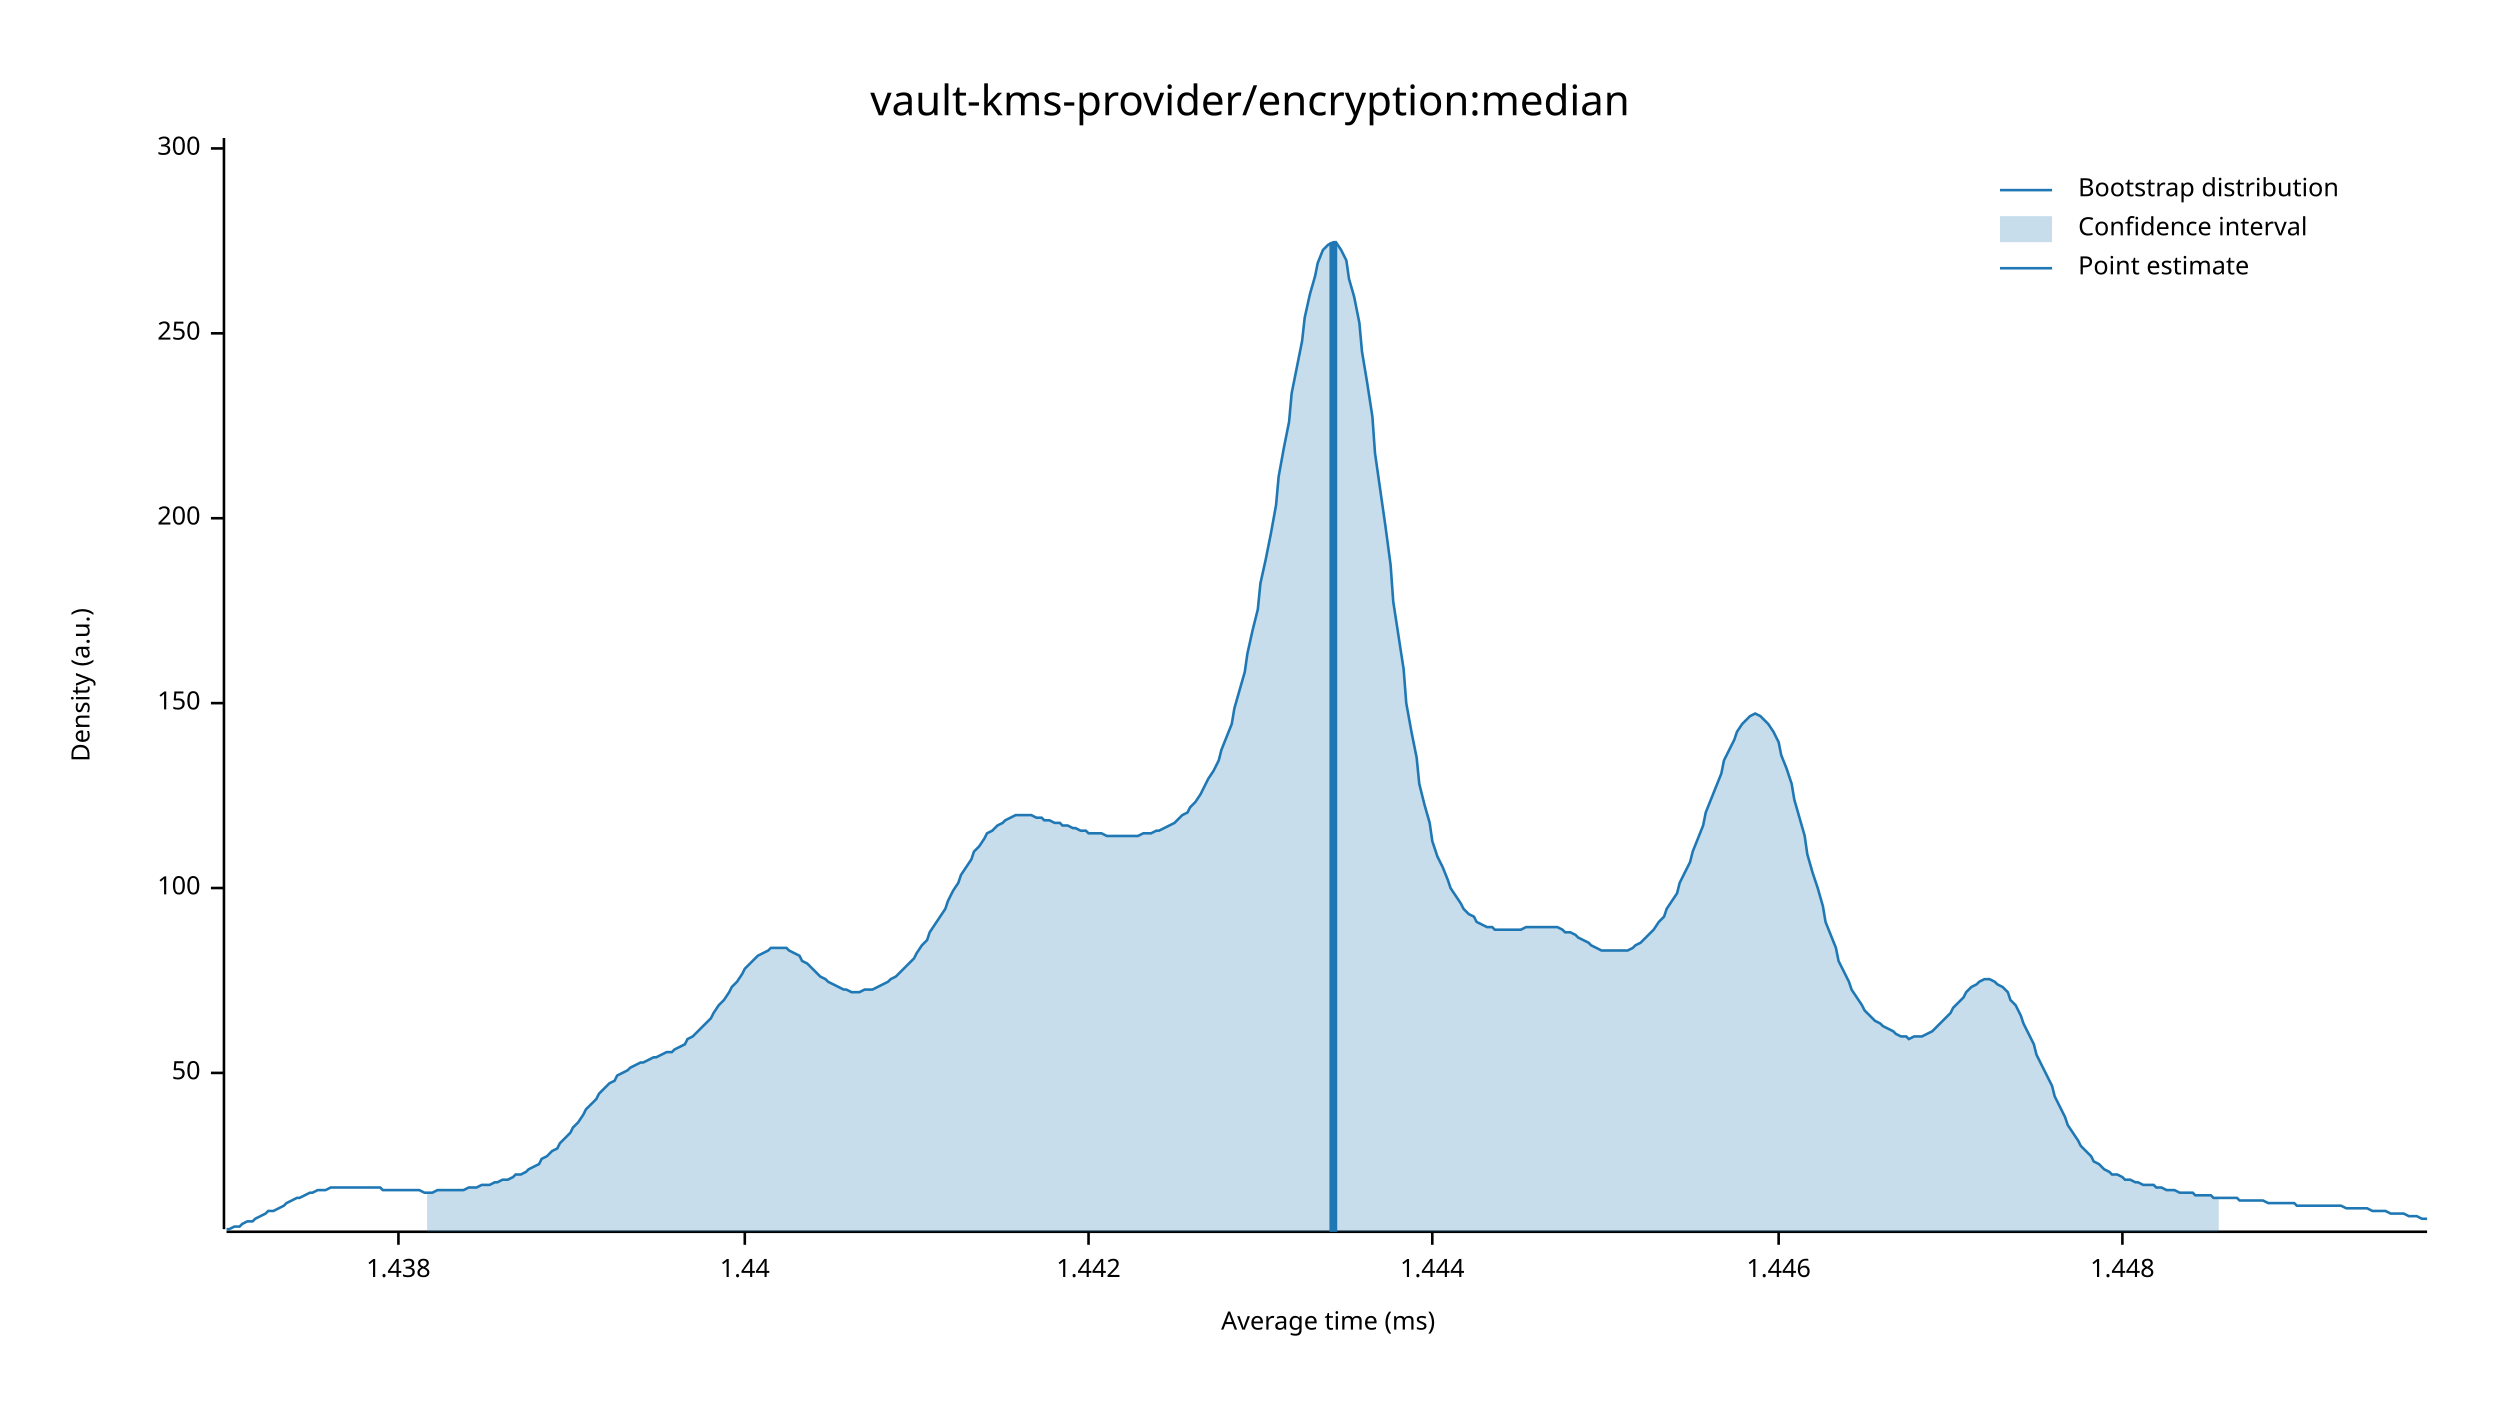
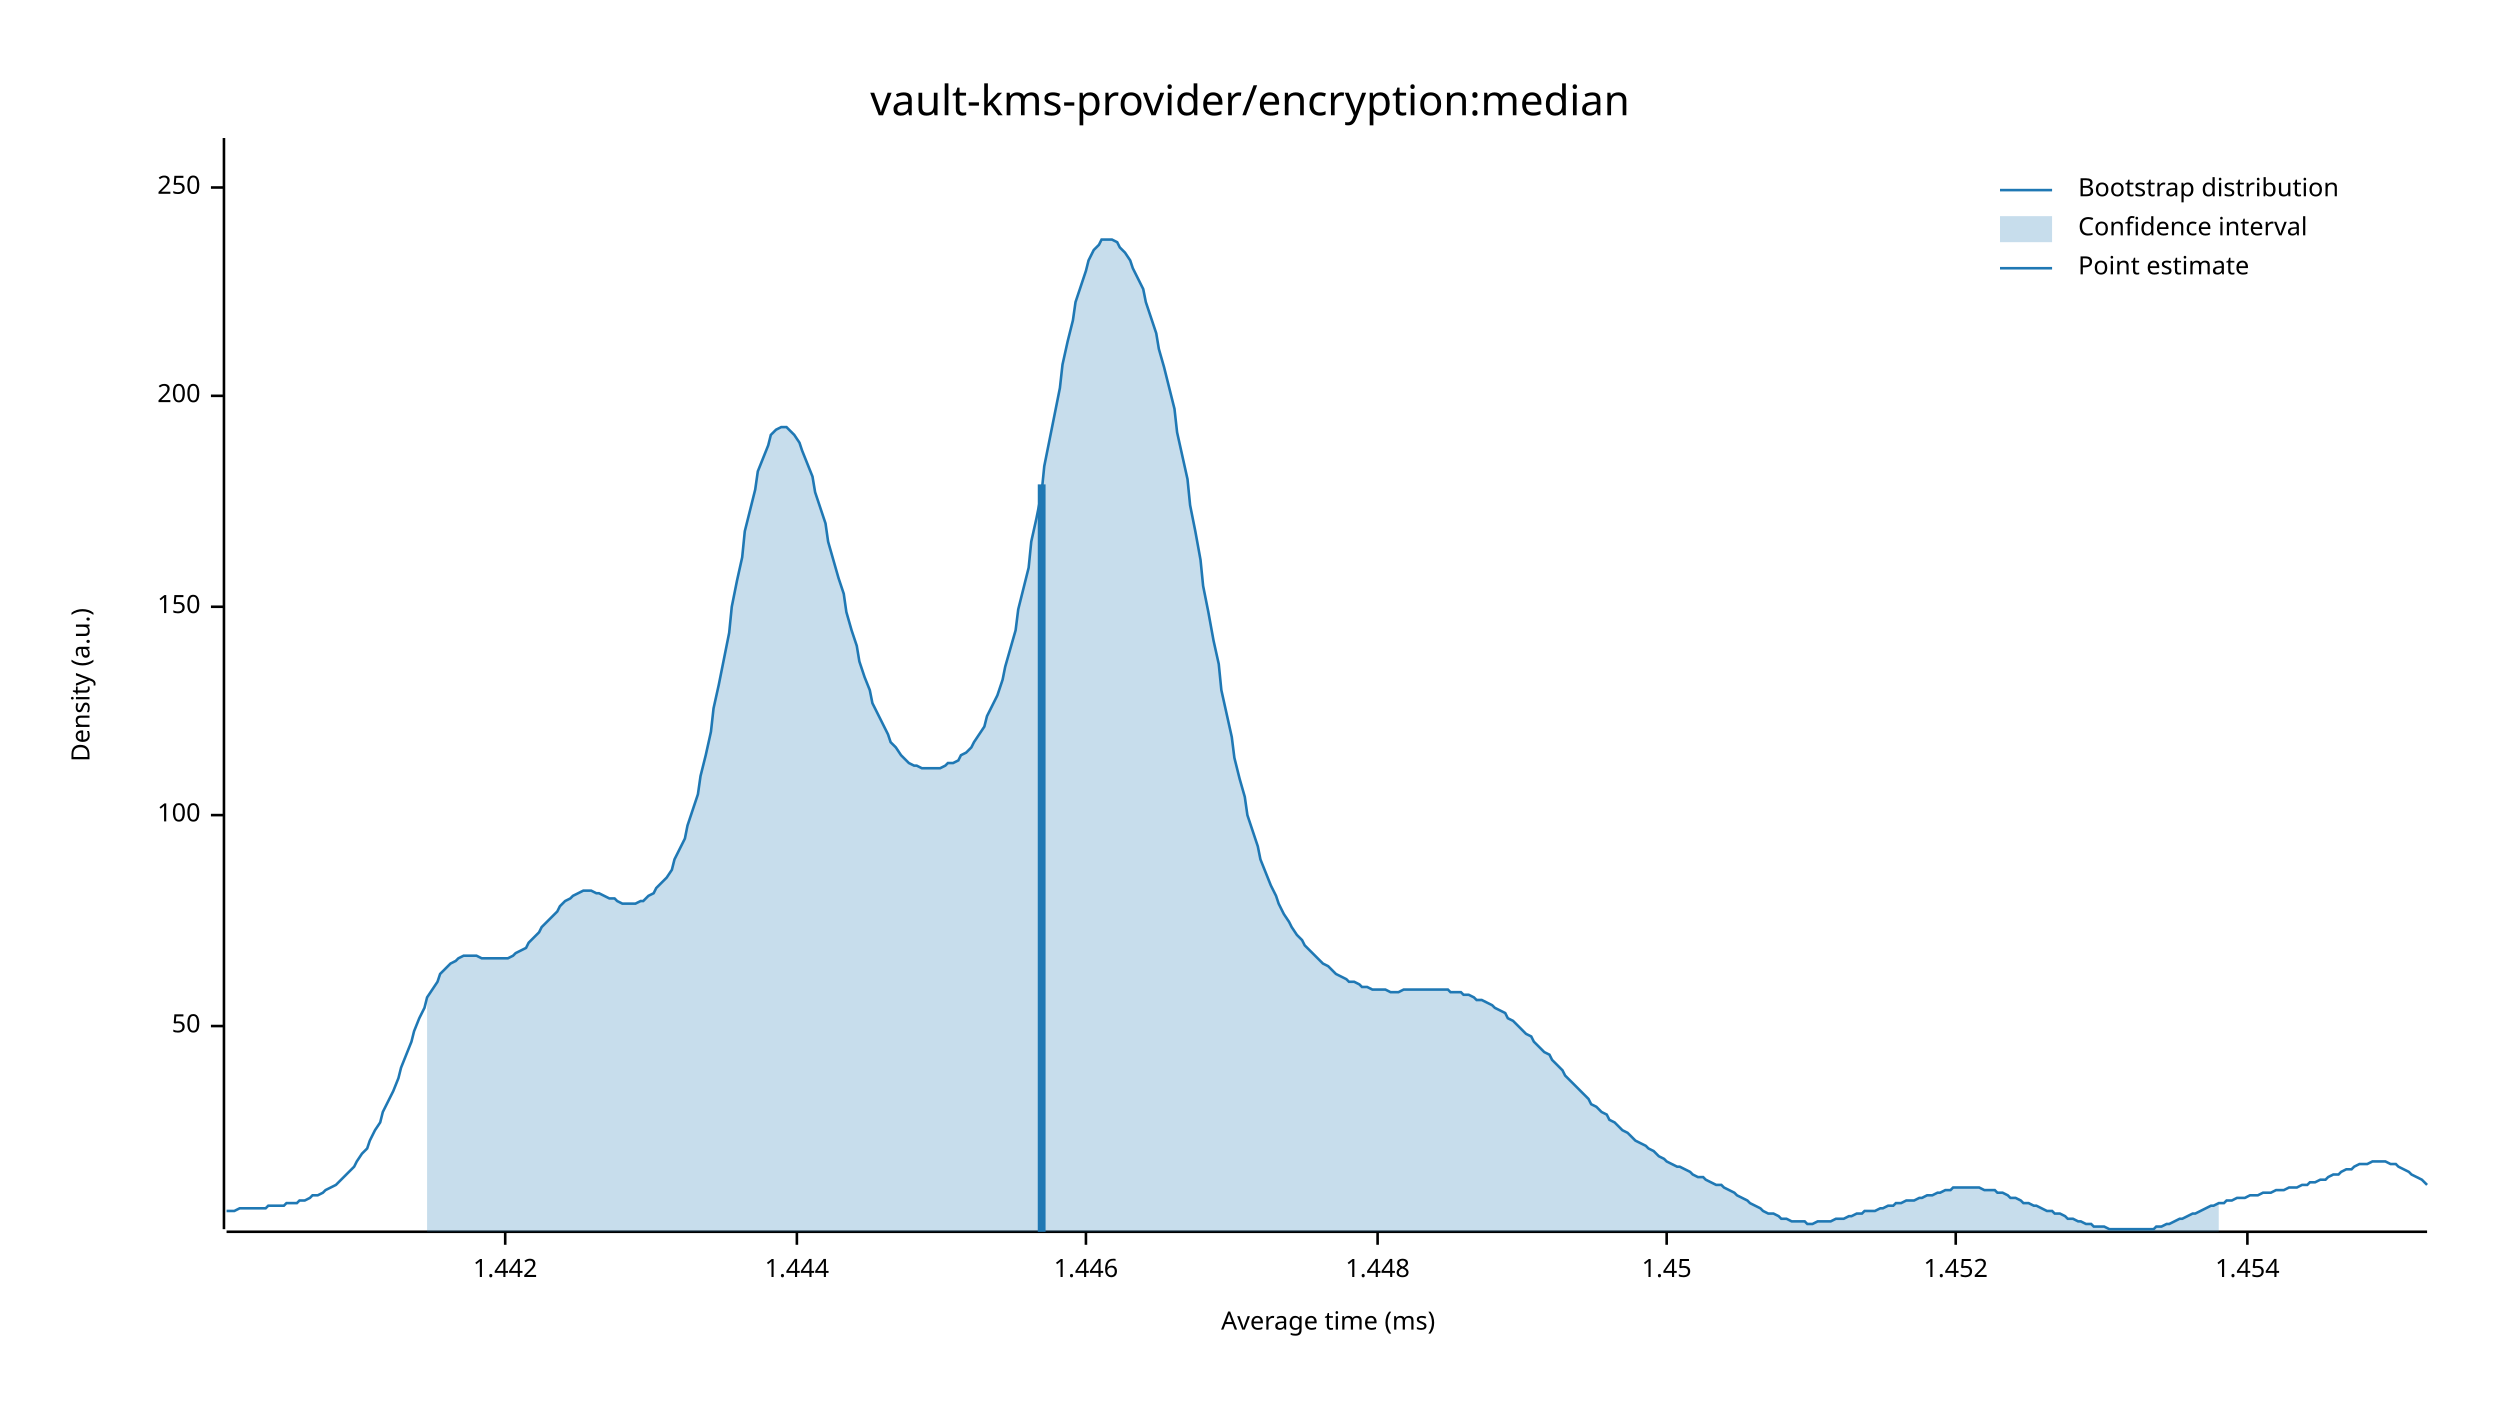
<svg xmlns="http://www.w3.org/2000/svg" width="960" height="540" viewBox="0 0 960 540">
  <text x="480" y="32" dy="0.76em" text-anchor="middle" font-family="sans-serif" font-size="16.129" opacity="1" fill="#000000">
vault-kms-provider/encryption:median
</text>
  <text x="27" y="263" dy="0.76em" text-anchor="middle" font-family="sans-serif" font-size="9.677" opacity="1" fill="#000000" transform="rotate(270, 27, 263)">
Density (a.u.)
</text>
  <text x="510" y="513" dy="-0.5ex" text-anchor="middle" font-family="sans-serif" font-size="9.677" opacity="1" fill="#000000">
Average time (ms)
</text>
  <polyline fill="none" opacity="1" stroke="#000000" stroke-width="1" points="86,53 86,472 " />
-   <text x="77" y="412" dy="0.5ex" text-anchor="end" font-family="sans-serif" font-size="9.677" opacity="1" fill="#000000">
+   <text x="77" y="394" dy="0.5ex" text-anchor="end" font-family="sans-serif" font-size="9.677" opacity="1" fill="#000000">
50
</text>
-   <polyline fill="none" opacity="1" stroke="#000000" stroke-width="1" points="81,412 86,412 " />
-   <text x="77" y="341" dy="0.5ex" text-anchor="end" font-family="sans-serif" font-size="9.677" opacity="1" fill="#000000">
+   <polyline fill="none" opacity="1" stroke="#000000" stroke-width="1" points="81,394 86,394 " />
+   <text x="77" y="313" dy="0.5ex" text-anchor="end" font-family="sans-serif" font-size="9.677" opacity="1" fill="#000000">
100
</text>
-   <polyline fill="none" opacity="1" stroke="#000000" stroke-width="1" points="81,341 86,341 " />
-   <text x="77" y="270" dy="0.5ex" text-anchor="end" font-family="sans-serif" font-size="9.677" opacity="1" fill="#000000">
+   <polyline fill="none" opacity="1" stroke="#000000" stroke-width="1" points="81,313 86,313 " />
+   <text x="77" y="233" dy="0.5ex" text-anchor="end" font-family="sans-serif" font-size="9.677" opacity="1" fill="#000000">
150
</text>
-   <polyline fill="none" opacity="1" stroke="#000000" stroke-width="1" points="81,270 86,270 " />
-   <text x="77" y="199" dy="0.5ex" text-anchor="end" font-family="sans-serif" font-size="9.677" opacity="1" fill="#000000">
+   <polyline fill="none" opacity="1" stroke="#000000" stroke-width="1" points="81,233 86,233 " />
+   <text x="77" y="152" dy="0.5ex" text-anchor="end" font-family="sans-serif" font-size="9.677" opacity="1" fill="#000000">
200
</text>
-   <polyline fill="none" opacity="1" stroke="#000000" stroke-width="1" points="81,199 86,199 " />
-   <text x="77" y="128" dy="0.5ex" text-anchor="end" font-family="sans-serif" font-size="9.677" opacity="1" fill="#000000">
+   <polyline fill="none" opacity="1" stroke="#000000" stroke-width="1" points="81,152 86,152 " />
+   <text x="77" y="72" dy="0.5ex" text-anchor="end" font-family="sans-serif" font-size="9.677" opacity="1" fill="#000000">
250
</text>
-   <polyline fill="none" opacity="1" stroke="#000000" stroke-width="1" points="81,128 86,128 " />
-   <text x="77" y="57" dy="0.5ex" text-anchor="end" font-family="sans-serif" font-size="9.677" opacity="1" fill="#000000">
- 300
- </text>
-   <polyline fill="none" opacity="1" stroke="#000000" stroke-width="1" points="81,57 86,57 " />
+   <polyline fill="none" opacity="1" stroke="#000000" stroke-width="1" points="81,72 86,72 " />
  <polyline fill="none" opacity="1" stroke="#000000" stroke-width="1" points="87,473 932,473 " />
-   <text x="153" y="483" dy="0.76em" text-anchor="middle" font-family="sans-serif" font-size="9.677" opacity="1" fill="#000000">
- 1.438
- </text>
-   <polyline fill="none" opacity="1" stroke="#000000" stroke-width="1" points="153,473 153,478 " />
-   <text x="286" y="483" dy="0.76em" text-anchor="middle" font-family="sans-serif" font-size="9.677" opacity="1" fill="#000000">
- 1.44
- </text>
-   <polyline fill="none" opacity="1" stroke="#000000" stroke-width="1" points="286,473 286,478 " />
-   <text x="418" y="483" dy="0.76em" text-anchor="middle" font-family="sans-serif" font-size="9.677" opacity="1" fill="#000000">
+   <text x="194" y="483" dy="0.76em" text-anchor="middle" font-family="sans-serif" font-size="9.677" opacity="1" fill="#000000">
1.442
</text>
-   <polyline fill="none" opacity="1" stroke="#000000" stroke-width="1" points="418,473 418,478 " />
-   <text x="550" y="483" dy="0.76em" text-anchor="middle" font-family="sans-serif" font-size="9.677" opacity="1" fill="#000000">
+   <polyline fill="none" opacity="1" stroke="#000000" stroke-width="1" points="194,473 194,478 " />
+   <text x="306" y="483" dy="0.76em" text-anchor="middle" font-family="sans-serif" font-size="9.677" opacity="1" fill="#000000">
1.444
</text>
-   <polyline fill="none" opacity="1" stroke="#000000" stroke-width="1" points="550,473 550,478 " />
-   <text x="683" y="483" dy="0.76em" text-anchor="middle" font-family="sans-serif" font-size="9.677" opacity="1" fill="#000000">
+   <polyline fill="none" opacity="1" stroke="#000000" stroke-width="1" points="306,473 306,478 " />
+   <text x="417" y="483" dy="0.76em" text-anchor="middle" font-family="sans-serif" font-size="9.677" opacity="1" fill="#000000">
1.446
</text>
-   <polyline fill="none" opacity="1" stroke="#000000" stroke-width="1" points="683,473 683,478 " />
-   <text x="815" y="483" dy="0.76em" text-anchor="middle" font-family="sans-serif" font-size="9.677" opacity="1" fill="#000000">
+   <polyline fill="none" opacity="1" stroke="#000000" stroke-width="1" points="417,473 417,478 " />
+   <text x="529" y="483" dy="0.76em" text-anchor="middle" font-family="sans-serif" font-size="9.677" opacity="1" fill="#000000">
1.448
</text>
-   <polyline fill="none" opacity="1" stroke="#000000" stroke-width="1" points="815,473 815,478 " />
-   <polyline fill="none" opacity="1" stroke="#1F78B4" stroke-width="1" points="87,472 88,472 90,471 92,471 93,470 95,469 97,469 98,468 100,467 102,466 103,465 105,465 107,464 109,463 110,462 112,461 114,460 115,460 117,459 119,458 120,458 122,457 124,457 125,457 127,456 129,456 131,456 132,456 134,456 136,456 137,456 139,456 141,456 142,456 144,456 146,456 147,457 149,457 151,457 153,457 154,457 156,457 158,457 159,457 161,457 163,458 164,458 166,458 168,457 169,457 171,457 173,457 175,457 176,457 178,457 180,456 181,456 183,456 185,455 186,455 188,455 190,454 191,454 193,453 195,453 197,452 198,451 200,451 202,450 203,449 205,448 207,447 208,445 210,444 212,442 214,441 215,439 217,437 219,435 220,433 222,431 224,428 225,426 227,424 229,422 230,420 232,418 234,416 236,415 237,413 239,412 241,411 242,410 244,409 246,408 247,408 249,407 251,406 252,406 254,405 256,404 258,404 259,403 261,402 263,401 264,399 266,398 268,396 269,395 271,393 273,391 274,389 276,386 278,384 280,381 281,379 283,377 285,374 286,372 288,370 290,368 291,367 293,366 295,365 296,364 298,364 300,364 302,364 303,365 305,366 307,367 308,369 310,370 312,372 313,373 315,375 317,376 318,377 320,378 322,379 324,380 325,380 327,381 329,381 330,381 332,380 334,380 335,380 337,379 339,378 341,377 342,376 344,375 346,373 347,372 349,370 351,368 352,366 354,363 356,361 357,358 359,355 361,352 363,349 364,346 366,342 368,339 369,336 371,333 373,330 374,327 376,325 378,322 379,320 381,319 383,317 385,316 386,315 388,314 390,313 391,313 393,313 395,313 396,313 398,314 400,314 401,315 403,315 405,316 407,316 408,317 410,317 412,318 413,318 415,319 417,319 418,320 420,320 422,320 423,320 425,321 427,321 429,321 430,321 432,321 434,321 435,321 437,321 439,320 440,320 442,320 444,319 445,319 447,318 449,317 451,316 452,315 454,313 456,312 457,310 459,308 461,305 462,303 464,299 466,296 468,292 469,288 471,283 473,278 474,272 476,265 478,258 479,251 481,242 483,234 484,224 486,215 488,205 490,194 491,183 493,172 495,162 496,151 498,141 500,131 501,122 503,113 505,106 506,101 508,96 510,94 512,93 513,93 515,96 517,100 518,107 520,114 522,124 523,135 525,147 527,160 528,174 530,188 532,202 534,217 535,231 537,244 539,257 540,270 542,281 544,291 545,301 547,309 549,316 550,323 552,329 554,333 556,338 557,341 559,344 561,347 562,349 564,351 566,352 567,354 569,355 571,356 573,356 574,357 576,357 578,357 579,357 581,357 583,357 584,357 586,356 588,356 589,356 591,356 593,356 595,356 596,356 598,356 600,357 601,358 603,358 605,359 606,360 608,361 610,362 611,363 613,364 615,365 617,365 618,365 620,365 622,365 623,365 625,365 627,364 628,363 630,362 632,360 633,359 635,357 637,354 639,352 640,349 642,346 644,343 645,339 647,335 649,331 650,327 652,322 654,317 655,312 657,307 659,302 661,297 662,292 664,288 666,284 667,281 669,278 671,276 672,275 674,274 676,275 677,276 679,278 681,281 683,285 684,290 686,295 688,301 689,307 691,314 693,321 694,328 696,335 698,341 700,348 701,354 703,359 705,364 706,369 708,373 710,377 711,380 713,383 715,386 716,388 718,390 720,392 722,393 723,394 725,395 727,396 728,397 730,398 732,398 733,399 735,398 737,398 738,398 740,397 742,396 744,394 745,393 747,391 749,389 750,387 752,385 754,383 755,381 757,379 759,378 760,377 762,376 764,376 766,377 767,378 769,379 771,381 772,384 774,386 776,390 777,393 779,397 781,401 782,405 784,409 786,413 788,417 789,421 791,425 793,429 794,432 796,435 798,438 799,440 801,442 803,444 804,446 806,447 808,449 810,450 811,451 813,451 815,452 816,453 818,453 820,454 821,454 823,455 825,455 827,455 828,456 830,456 832,457 833,457 835,457 837,458 838,458 840,458 842,458 843,459 845,459 847,459 849,459 850,460 852,460 854,460 855,460 857,460 859,460 860,461 862,461 864,461 865,461 867,461 869,461 871,462 872,462 874,462 876,462 877,462 879,462 881,462 882,463 884,463 886,463 887,463 889,463 891,463 893,463 894,463 896,463 898,463 899,463 901,464 903,464 904,464 906,464 908,464 909,464 911,465 913,465 915,465 916,465 918,466 920,466 921,466 923,466 925,467 926,467 928,467 930,468 932,468 " />
-   <polygon opacity="0.25" fill="#1F78B4" points="164,458 166,458 168,457 169,457 171,457 173,457 175,457 176,457 178,457 180,456 181,456 183,456 185,455 186,455 188,455 190,454 191,454 193,453 195,453 197,452 198,451 200,451 202,450 203,449 205,448 207,447 208,445 210,444 212,442 214,441 215,439 217,437 219,435 220,433 222,431 224,428 225,426 227,424 229,422 230,420 232,418 234,416 236,415 237,413 239,412 241,411 242,410 244,409 246,408 247,408 249,407 251,406 252,406 254,405 256,404 258,404 259,403 261,402 263,401 264,399 266,398 268,396 269,395 271,393 273,391 274,389 276,386 278,384 280,381 281,379 283,377 285,374 286,372 288,370 290,368 291,367 293,366 295,365 296,364 298,364 300,364 302,364 303,365 305,366 307,367 308,369 310,370 312,372 313,373 315,375 317,376 318,377 320,378 322,379 324,380 325,380 327,381 329,381 330,381 332,380 334,380 335,380 337,379 339,378 341,377 342,376 344,375 346,373 347,372 349,370 351,368 352,366 354,363 356,361 357,358 359,355 361,352 363,349 364,346 366,342 368,339 369,336 371,333 373,330 374,327 376,325 378,322 379,320 381,319 383,317 385,316 386,315 388,314 390,313 391,313 393,313 395,313 396,313 398,314 400,314 401,315 403,315 405,316 407,316 408,317 410,317 412,318 413,318 415,319 417,319 418,320 420,320 422,320 423,320 425,321 427,321 429,321 430,321 432,321 434,321 435,321 437,321 439,320 440,320 442,320 444,319 445,319 447,318 449,317 451,316 452,315 454,313 456,312 457,310 459,308 461,305 462,303 464,299 466,296 468,292 469,288 471,283 473,278 474,272 476,265 478,258 479,251 481,242 483,234 484,224 486,215 488,205 490,194 491,183 493,172 495,162 496,151 498,141 500,131 501,122 503,113 505,106 506,101 508,96 510,94 512,93 513,93 515,96 517,100 518,107 520,114 522,124 523,135 525,147 527,160 528,174 530,188 532,202 534,217 535,231 537,244 539,257 540,270 542,281 544,291 545,301 547,309 549,316 550,323 552,329 554,333 556,338 557,341 559,344 561,347 562,349 564,351 566,352 567,354 569,355 571,356 573,356 574,357 576,357 578,357 579,357 581,357 583,357 584,357 586,356 588,356 589,356 591,356 593,356 595,356 596,356 598,356 600,357 601,358 603,358 605,359 606,360 608,361 610,362 611,363 613,364 615,365 617,365 618,365 620,365 622,365 623,365 625,365 627,364 628,363 630,362 632,360 633,359 635,357 637,354 639,352 640,349 642,346 644,343 645,339 647,335 649,331 650,327 652,322 654,317 655,312 657,307 659,302 661,297 662,292 664,288 666,284 667,281 669,278 671,276 672,275 674,274 676,275 677,276 679,278 681,281 683,285 684,290 686,295 688,301 689,307 691,314 693,321 694,328 696,335 698,341 700,348 701,354 703,359 705,364 706,369 708,373 710,377 711,380 713,383 715,386 716,388 718,390 720,392 722,393 723,394 725,395 727,396 728,397 730,398 732,398 733,399 735,398 737,398 738,398 740,397 742,396 744,394 745,393 747,391 749,389 750,387 752,385 754,383 755,381 757,379 759,378 760,377 762,376 764,376 766,377 767,378 769,379 771,381 772,384 774,386 776,390 777,393 779,397 781,401 782,405 784,409 786,413 788,417 789,421 791,425 793,429 794,432 796,435 798,438 799,440 801,442 803,444 804,446 806,447 808,449 810,450 811,451 813,451 815,452 816,453 818,453 820,454 821,454 823,455 825,455 827,455 828,456 830,456 832,457 833,457 835,457 837,458 838,458 840,458 842,458 843,459 845,459 847,459 849,459 850,460 852,460 852,473 164,473 " />
-   <polyline fill="none" opacity="1" stroke="#1F78B4" stroke-width="3" points="512,473 512,93 " />
+   <polyline fill="none" opacity="1" stroke="#000000" stroke-width="1" points="529,473 529,478 " />
+   <text x="640" y="483" dy="0.76em" text-anchor="middle" font-family="sans-serif" font-size="9.677" opacity="1" fill="#000000">
+ 1.45
+ </text>
+   <polyline fill="none" opacity="1" stroke="#000000" stroke-width="1" points="640,473 640,478 " />
+   <text x="751" y="483" dy="0.76em" text-anchor="middle" font-family="sans-serif" font-size="9.677" opacity="1" fill="#000000">
+ 1.452
+ </text>
+   <polyline fill="none" opacity="1" stroke="#000000" stroke-width="1" points="751,473 751,478 " />
+   <text x="863" y="483" dy="0.76em" text-anchor="middle" font-family="sans-serif" font-size="9.677" opacity="1" fill="#000000">
+ 1.454
+ </text>
+   <polyline fill="none" opacity="1" stroke="#000000" stroke-width="1" points="863,473 863,478 " />
+   <polyline fill="none" opacity="1" stroke="#1F78B4" stroke-width="1" points="87,465 88,465 90,465 92,464 93,464 95,464 97,464 98,464 100,464 102,464 103,463 105,463 107,463 109,463 110,462 112,462 114,462 115,461 117,461 119,460 120,459 122,459 124,458 125,457 127,456 129,455 131,453 132,452 134,450 136,448 137,446 139,443 141,441 142,438 144,434 146,431 147,427 149,423 151,419 153,414 154,410 156,405 158,400 159,396 161,391 163,387 164,383 166,380 168,377 169,374 171,372 173,370 175,369 176,368 178,367 180,367 181,367 183,367 185,368 186,368 188,368 190,368 191,368 193,368 195,368 197,367 198,366 200,365 202,364 203,362 205,360 207,358 208,356 210,354 212,352 214,350 215,348 217,346 219,345 220,344 222,343 224,342 225,342 227,342 229,343 230,343 232,344 234,345 236,345 237,346 239,347 241,347 242,347 244,347 246,346 247,346 249,344 251,343 252,341 254,339 256,337 258,334 259,330 261,326 263,322 264,317 266,311 268,305 269,298 271,290 273,281 274,272 276,263 278,253 280,243 281,233 283,223 285,214 286,204 288,196 290,188 291,181 293,176 295,171 296,167 298,165 300,164 302,164 303,165 305,167 307,170 308,173 310,178 312,183 313,189 315,195 317,201 318,208 320,215 322,222 324,228 325,235 327,242 329,248 330,254 332,260 334,265 335,270 337,274 339,278 341,282 342,285 344,287 346,290 347,291 349,293 351,294 352,294 354,295 356,295 357,295 359,295 361,295 363,294 364,293 366,293 368,292 369,290 371,289 373,287 374,285 376,282 378,279 379,275 381,271 383,267 385,261 386,256 388,249 390,242 391,234 393,226 395,218 396,208 398,199 400,189 401,179 403,169 405,159 407,149 408,140 410,131 412,123 413,116 415,110 417,104 418,100 420,96 422,94 423,92 425,92 427,92 429,93 430,95 432,97 434,100 435,103 437,107 439,111 440,116 442,122 444,128 445,134 447,141 449,149 451,157 452,166 454,175 456,184 457,194 459,204 461,215 462,225 464,235 466,246 468,255 469,265 471,274 473,283 474,291 476,299 478,306 479,313 481,319 483,325 484,330 486,335 488,340 490,344 491,347 493,351 495,354 496,356 498,359 500,361 501,363 503,365 505,367 506,368 508,370 510,371 512,373 513,374 515,375 517,376 518,377 520,377 522,378 523,379 525,379 527,380 528,380 530,380 532,380 534,381 535,381 537,381 539,380 540,380 542,380 544,380 545,380 547,380 549,380 550,380 552,380 554,380 556,380 557,381 559,381 561,381 562,382 564,382 566,383 567,384 569,384 571,385 573,386 574,387 576,388 578,389 579,391 581,392 583,394 584,395 586,397 588,398 589,400 591,402 593,404 595,405 596,407 598,409 600,411 601,413 603,415 605,417 606,418 608,420 610,422 611,424 613,425 615,427 617,428 618,430 620,431 622,433 623,434 625,435 627,437 628,438 630,439 632,440 633,441 635,442 637,444 639,445 640,446 642,447 644,448 645,448 647,449 649,450 650,451 652,452 654,452 655,453 657,454 659,455 661,455 662,456 664,457 666,458 667,459 669,460 671,461 672,462 674,463 676,464 677,465 679,466 681,466 683,467 684,468 686,468 688,469 689,469 691,469 693,469 694,470 696,470 698,469 700,469 701,469 703,469 705,468 706,468 708,468 710,467 711,467 713,466 715,466 716,465 718,465 720,465 722,464 723,464 725,463 727,463 728,462 730,462 732,461 733,461 735,461 737,460 738,460 740,459 742,459 744,458 745,458 747,457 749,457 750,456 752,456 754,456 755,456 757,456 759,456 760,456 762,457 764,457 766,457 767,458 769,458 771,459 772,460 774,460 776,461 777,462 779,462 781,463 782,463 784,464 786,465 788,465 789,466 791,466 793,467 794,468 796,468 798,469 799,469 801,470 803,470 804,471 806,471 808,471 810,472 811,472 813,472 815,472 816,472 818,472 820,472 821,472 823,472 825,472 827,472 828,471 830,471 832,470 833,470 835,469 837,468 838,468 840,467 842,466 843,466 845,465 847,464 849,463 850,463 852,462 854,462 855,461 857,461 859,460 860,460 862,460 864,459 865,459 867,459 869,458 871,458 872,458 874,457 876,457 877,457 879,456 881,456 882,456 884,455 886,455 887,454 889,454 891,453 893,453 894,452 896,451 898,451 899,450 901,449 903,449 904,448 906,447 908,447 909,447 911,446 913,446 915,446 916,446 918,447 920,447 921,448 923,449 925,450 926,451 928,452 930,453 932,455 " />
+   <polygon opacity="0.25" fill="#1F78B4" points="164,383 166,380 168,377 169,374 171,372 173,370 175,369 176,368 178,367 180,367 181,367 183,367 185,368 186,368 188,368 190,368 191,368 193,368 195,368 197,367 198,366 200,365 202,364 203,362 205,360 207,358 208,356 210,354 212,352 214,350 215,348 217,346 219,345 220,344 222,343 224,342 225,342 227,342 229,343 230,343 232,344 234,345 236,345 237,346 239,347 241,347 242,347 244,347 246,346 247,346 249,344 251,343 252,341 254,339 256,337 258,334 259,330 261,326 263,322 264,317 266,311 268,305 269,298 271,290 273,281 274,272 276,263 278,253 280,243 281,233 283,223 285,214 286,204 288,196 290,188 291,181 293,176 295,171 296,167 298,165 300,164 302,164 303,165 305,167 307,170 308,173 310,178 312,183 313,189 315,195 317,201 318,208 320,215 322,222 324,228 325,235 327,242 329,248 330,254 332,260 334,265 335,270 337,274 339,278 341,282 342,285 344,287 346,290 347,291 349,293 351,294 352,294 354,295 356,295 357,295 359,295 361,295 363,294 364,293 366,293 368,292 369,290 371,289 373,287 374,285 376,282 378,279 379,275 381,271 383,267 385,261 386,256 388,249 390,242 391,234 393,226 395,218 396,208 398,199 400,189 401,179 403,169 405,159 407,149 408,140 410,131 412,123 413,116 415,110 417,104 418,100 420,96 422,94 423,92 425,92 427,92 429,93 430,95 432,97 434,100 435,103 437,107 439,111 440,116 442,122 444,128 445,134 447,141 449,149 451,157 452,166 454,175 456,184 457,194 459,204 461,215 462,225 464,235 466,246 468,255 469,265 471,274 473,283 474,291 476,299 478,306 479,313 481,319 483,325 484,330 486,335 488,340 490,344 491,347 493,351 495,354 496,356 498,359 500,361 501,363 503,365 505,367 506,368 508,370 510,371 512,373 513,374 515,375 517,376 518,377 520,377 522,378 523,379 525,379 527,380 528,380 530,380 532,380 534,381 535,381 537,381 539,380 540,380 542,380 544,380 545,380 547,380 549,380 550,380 552,380 554,380 556,380 557,381 559,381 561,381 562,382 564,382 566,383 567,384 569,384 571,385 573,386 574,387 576,388 578,389 579,391 581,392 583,394 584,395 586,397 588,398 589,400 591,402 593,404 595,405 596,407 598,409 600,411 601,413 603,415 605,417 606,418 608,420 610,422 611,424 613,425 615,427 617,428 618,430 620,431 622,433 623,434 625,435 627,437 628,438 630,439 632,440 633,441 635,442 637,444 639,445 640,446 642,447 644,448 645,448 647,449 649,450 650,451 652,452 654,452 655,453 657,454 659,455 661,455 662,456 664,457 666,458 667,459 669,460 671,461 672,462 674,463 676,464 677,465 679,466 681,466 683,467 684,468 686,468 688,469 689,469 691,469 693,469 694,470 696,470 698,469 700,469 701,469 703,469 705,468 706,468 708,468 710,467 711,467 713,466 715,466 716,465 718,465 720,465 722,464 723,464 725,463 727,463 728,462 730,462 732,461 733,461 735,461 737,460 738,460 740,459 742,459 744,458 745,458 747,457 749,457 750,456 752,456 754,456 755,456 757,456 759,456 760,456 762,457 764,457 766,457 767,458 769,458 771,459 772,460 774,460 776,461 777,462 779,462 781,463 782,463 784,464 786,465 788,465 789,466 791,466 793,467 794,468 796,468 798,469 799,469 801,470 803,470 804,471 806,471 808,471 810,472 811,472 813,472 815,472 816,472 818,472 820,472 821,472 823,472 825,472 827,472 828,471 830,471 832,470 833,470 835,469 837,468 838,468 840,467 842,466 843,466 845,465 847,464 849,463 850,463 852,462 852,473 164,473 " />
+   <polyline fill="none" opacity="1" stroke="#1F78B4" stroke-width="3" points="400,473 400,186 " />
  <text x="798" y="68" dy="0.76em" text-anchor="start" font-family="sans-serif" font-size="9.677" opacity="1" fill="#000000">
Bootstrap distribution
</text>
  <text x="798" y="83" dy="0.76em" text-anchor="start" font-family="sans-serif" font-size="9.677" opacity="1" fill="#000000">
Confidence interval
</text>
  <text x="798" y="98" dy="0.76em" text-anchor="start" font-family="sans-serif" font-size="9.677" opacity="1" fill="#000000">
Point estimate
</text>
  <polyline fill="none" opacity="1" stroke="#1F78B4" stroke-width="1" points="768,73 788,73 " />
  <rect x="768" y="83" width="20" height="10" opacity="0.25" fill="#1F78B4" stroke="none" />
  <polyline fill="none" opacity="1" stroke="#1F78B4" stroke-width="1" points="768,103 788,103 " />
</svg>
